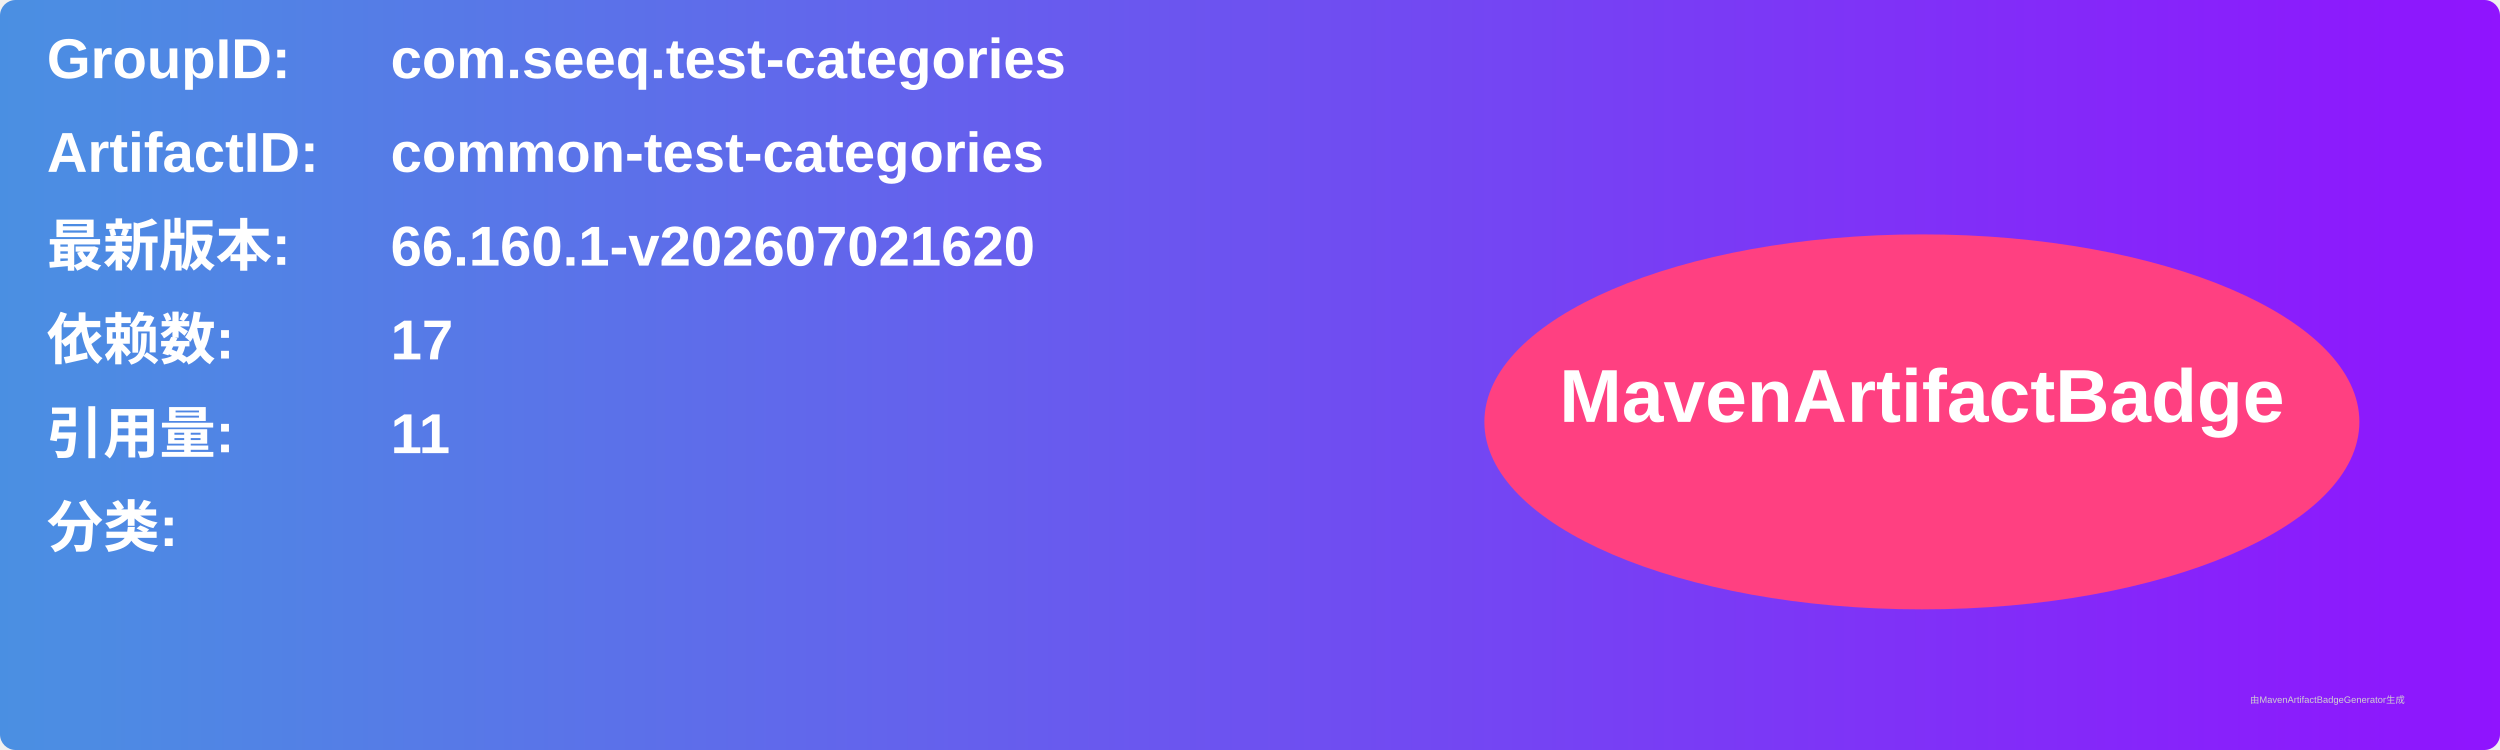
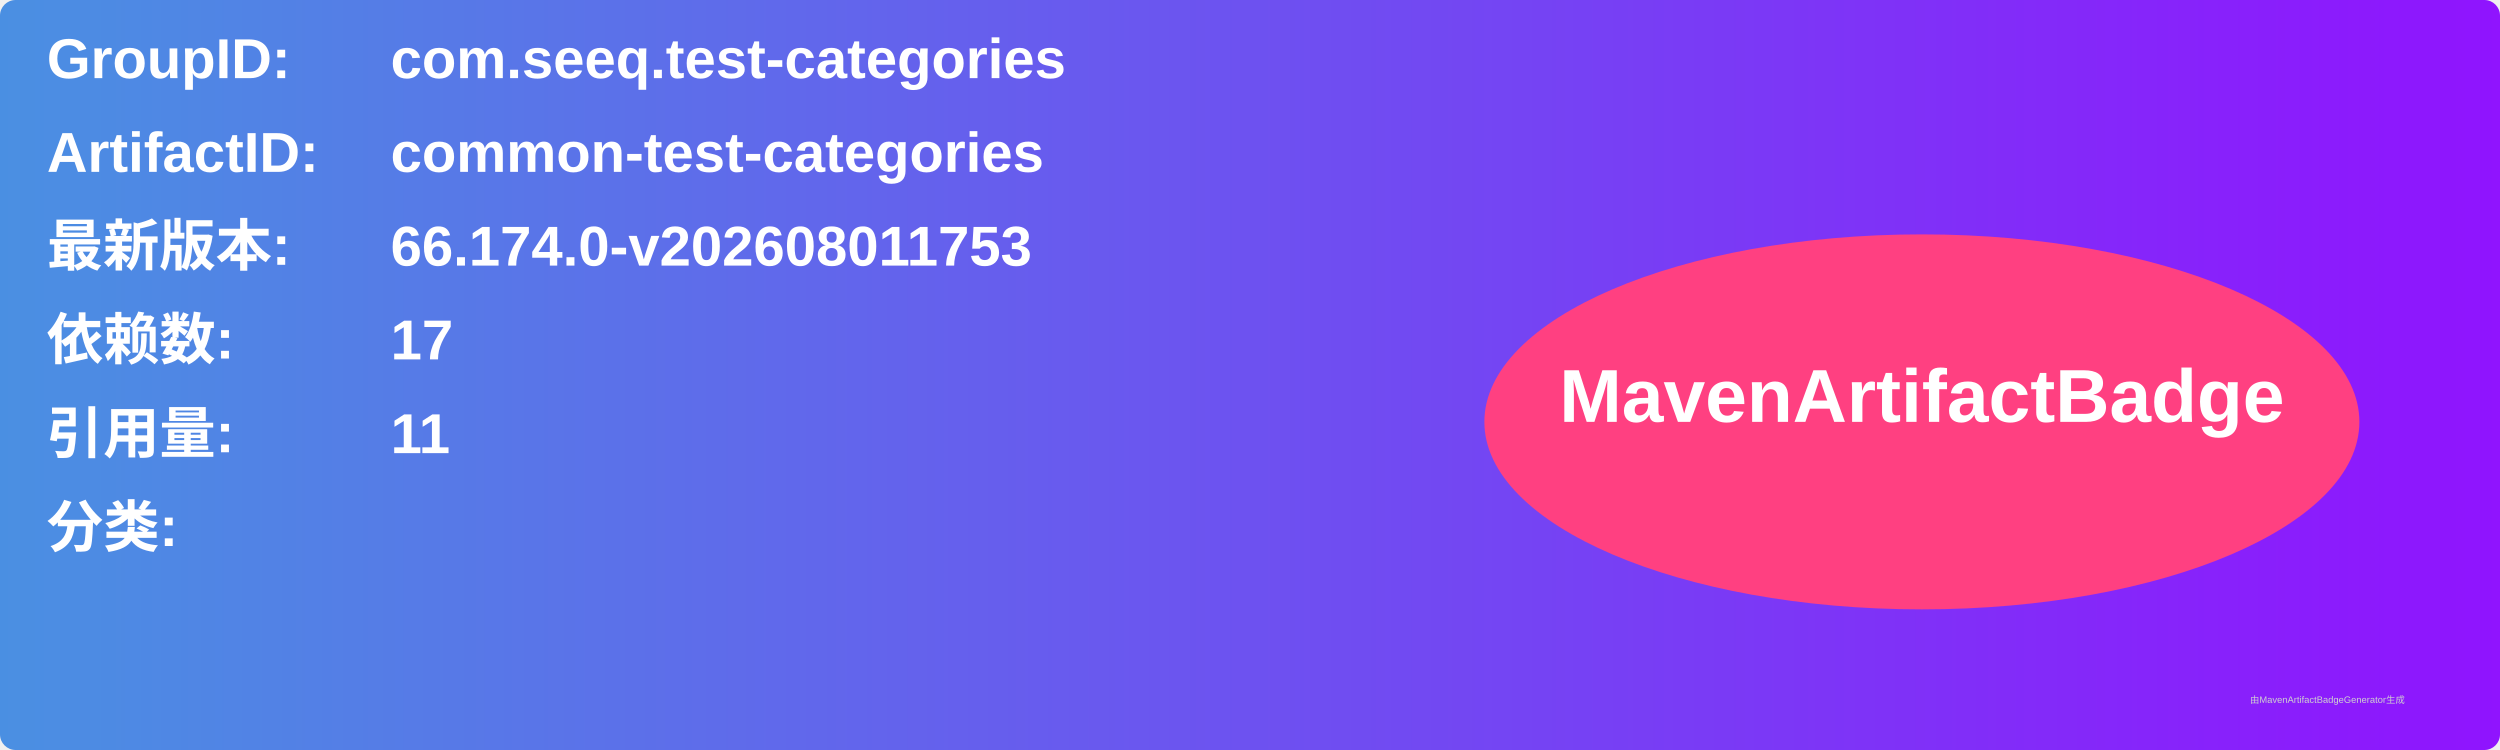
<svg xmlns="http://www.w3.org/2000/svg" width="800" height="240" viewBox="0 0 800 240">
  <linearGradient id="grad" x1="0%" y1="0%" x2="100%" y2="0%">
    <stop offset="0%" stop-color="#4a90e2" />
    <stop offset="100%" stop-color="#9013fe" />
  </linearGradient>
  <rect width="100%" height="100%" rx="5" ry="5" fill="url(#grad)" />
  <g transform="translate(15, 15)">
    <text x="0" y="10" font-family="Arial" font-size="18" fill="white" font-weight="bold" width="260">GroupID:</text>
    <text x="110" y="10" font-family="Arial" font-size="18" fill="white" font-weight="bold" width="460">com.seeq.test-categories</text>
    <text x="0" y="40" font-family="Arial" font-size="18" fill="white" font-weight="bold" width="260">ArtifactID:</text>
    <text x="110" y="40" font-family="Arial" font-size="18" fill="white" font-weight="bold" width="460">common-test-categories</text>
    <text x="0" y="70" font-family="Arial" font-size="18" fill="white" font-weight="bold">最新版本:</text>
    <text x="110" y="70" font-family="Arial" font-size="18" fill="white" font-weight="bold">
-       <tspan font-weight="bold">66.160.1-v202607021620</tspan>
+       <tspan font-weight="bold">66.174.0-v202608011753</tspan>
    </text>
    <text x="0" y="100" font-family="Arial" font-size="18" fill="white" font-weight="bold">依赖数: </text>
    <text x="110" y="100" font-family="Arial" font-size="18" fill="white">
      <tspan font-weight="bold">17</tspan>
    </text>
    <text x="0" y="130" font-family="Arial" font-size="18" fill="white" font-weight="bold">引用量: </text>
    <text x="110" y="130" font-family="Arial" font-size="18" fill="white">
      <tspan font-weight="bold">11</tspan>
    </text>
    <text x="0" y="160" font-family="Arial" font-size="18" fill="white" font-weight="bold">分类:</text>
    <text x="10" y="190" font-family="Arial" font-size="10" fill="white">
      <tspan font-weight="bold" />
    </text>
    <ellipse cx="600" cy="120" rx="140" ry="60" fill="#ff4081" />
    <text x="600" y="120" text-anchor="middle" font-family="Arial" font-size="24" fill="white" font-weight="bold">MavenArtifactBadge</text>
  </g>
  <text x="720" y="225" font-family="Arial" font-size="3" fill="#d0d0d0">由MavenArtifactBadgeGenerator生成</text>
</svg>
